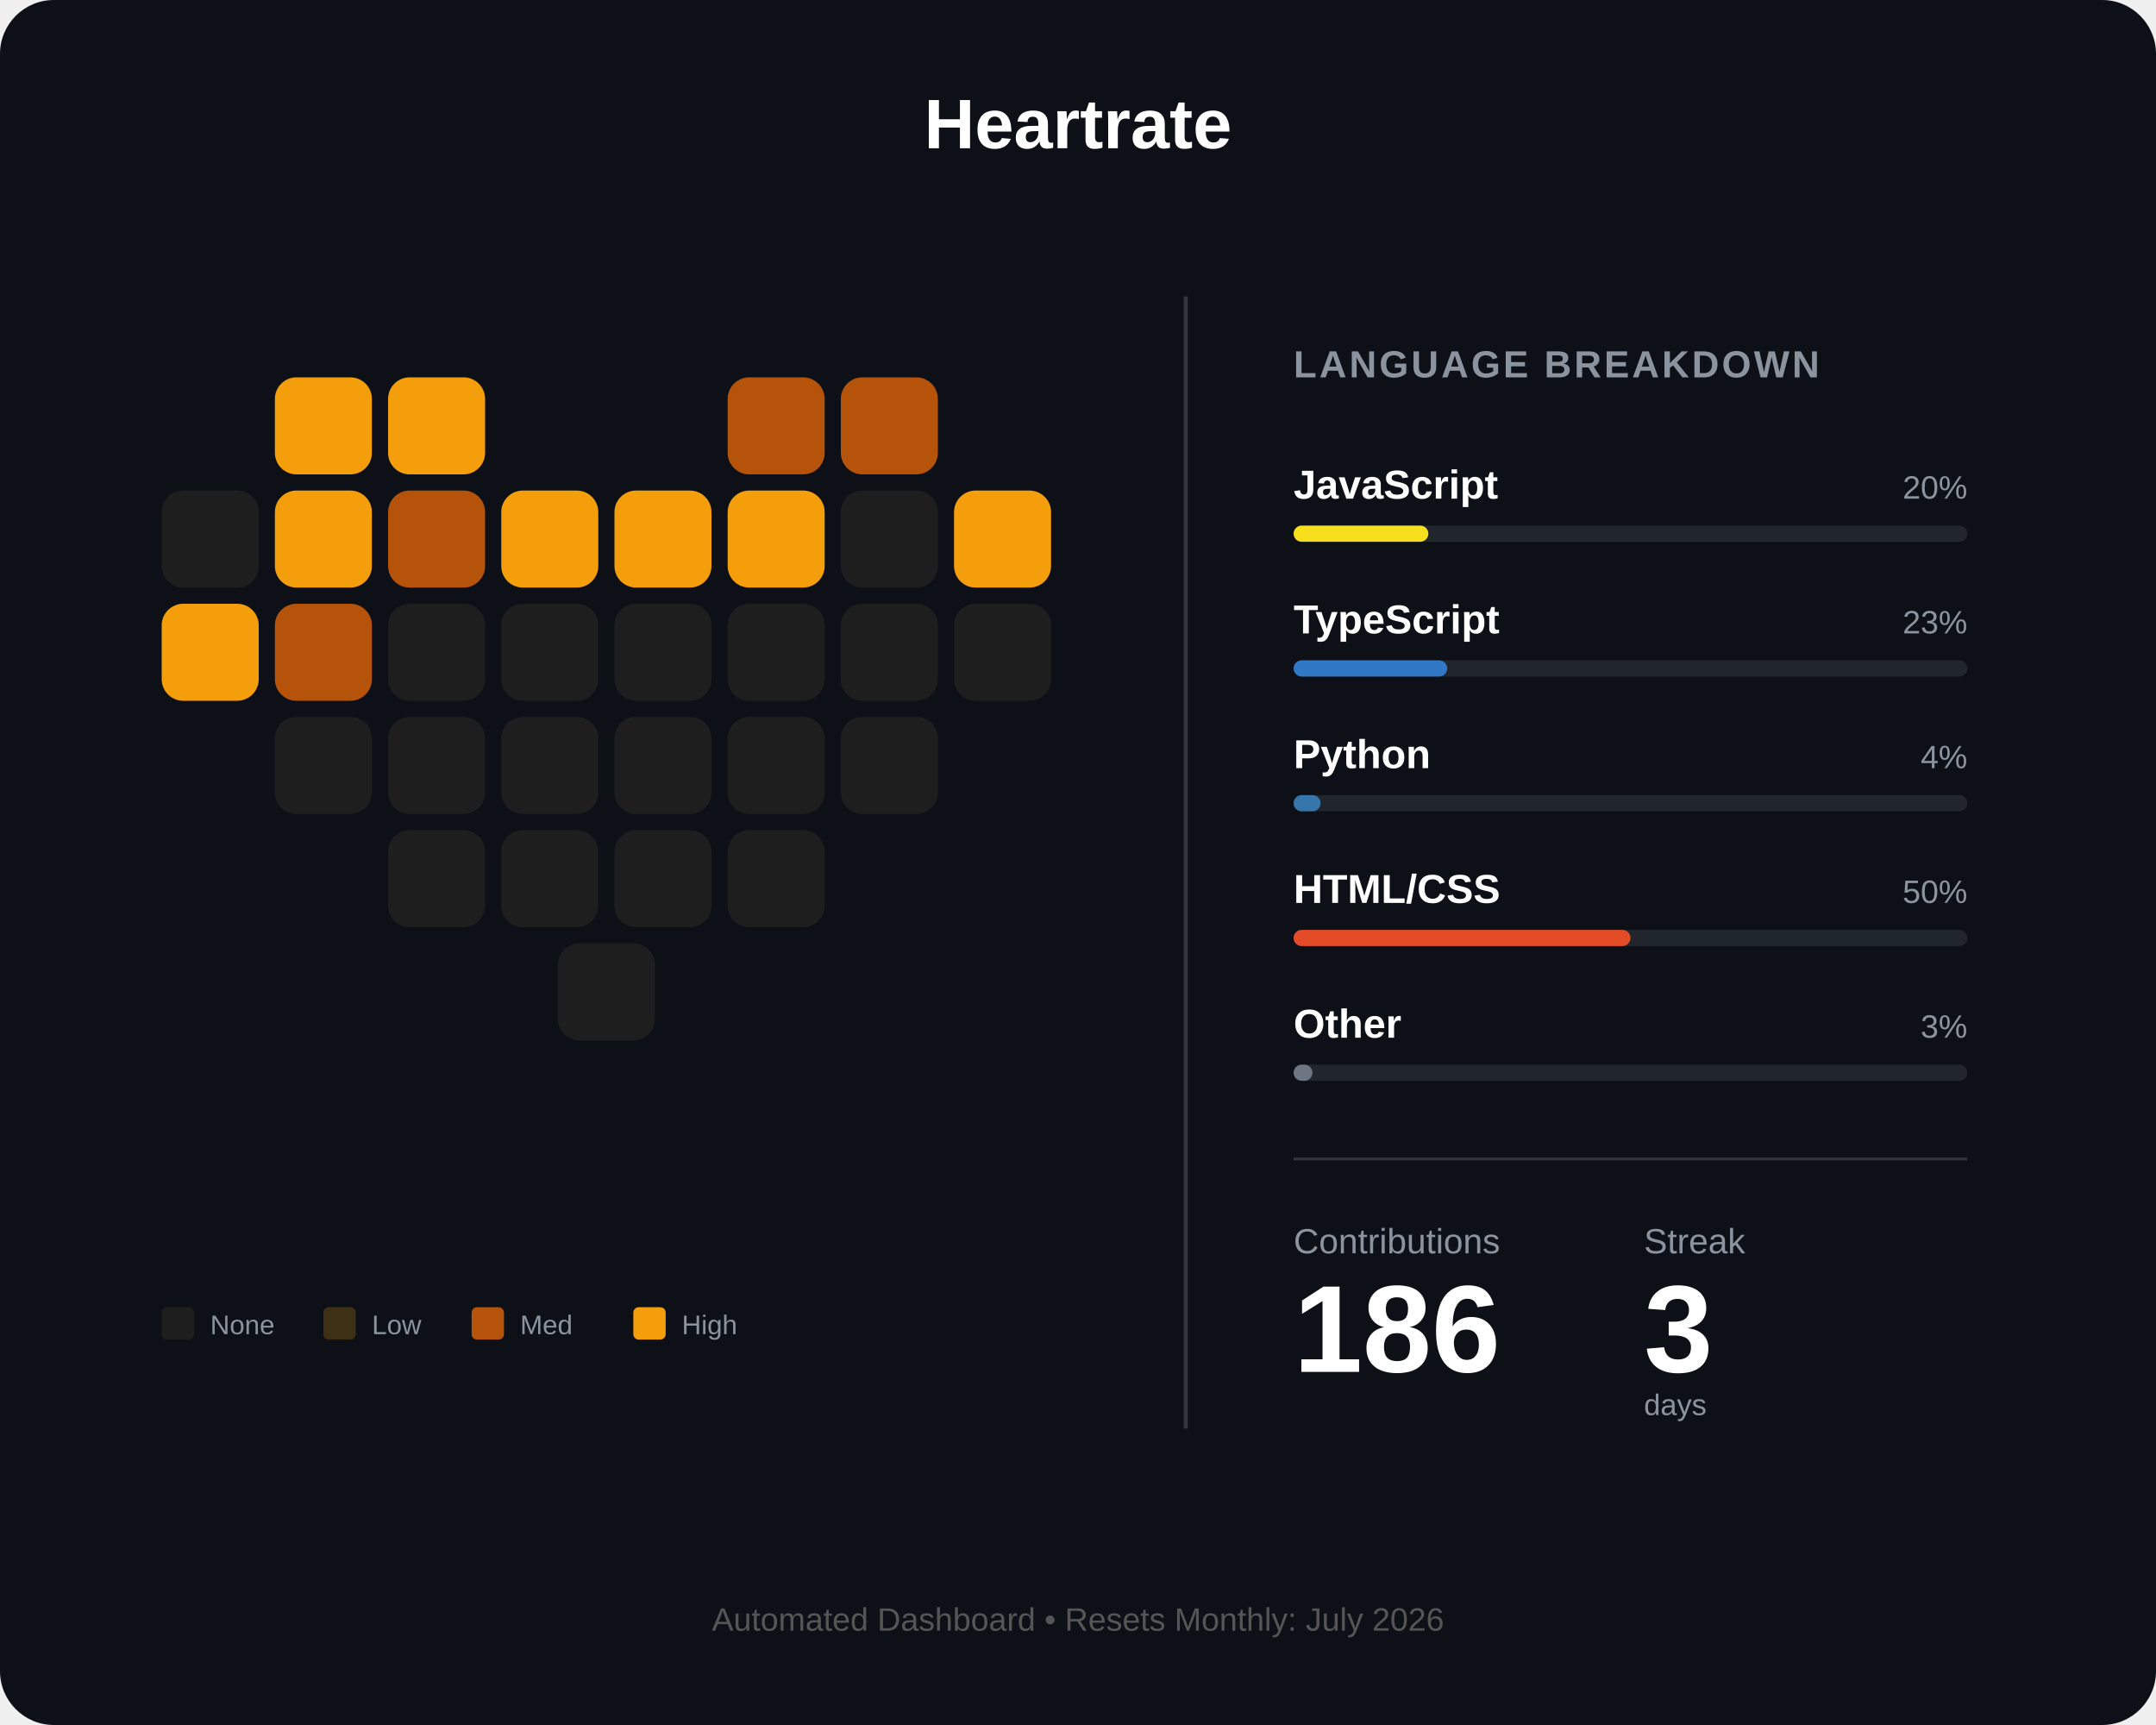
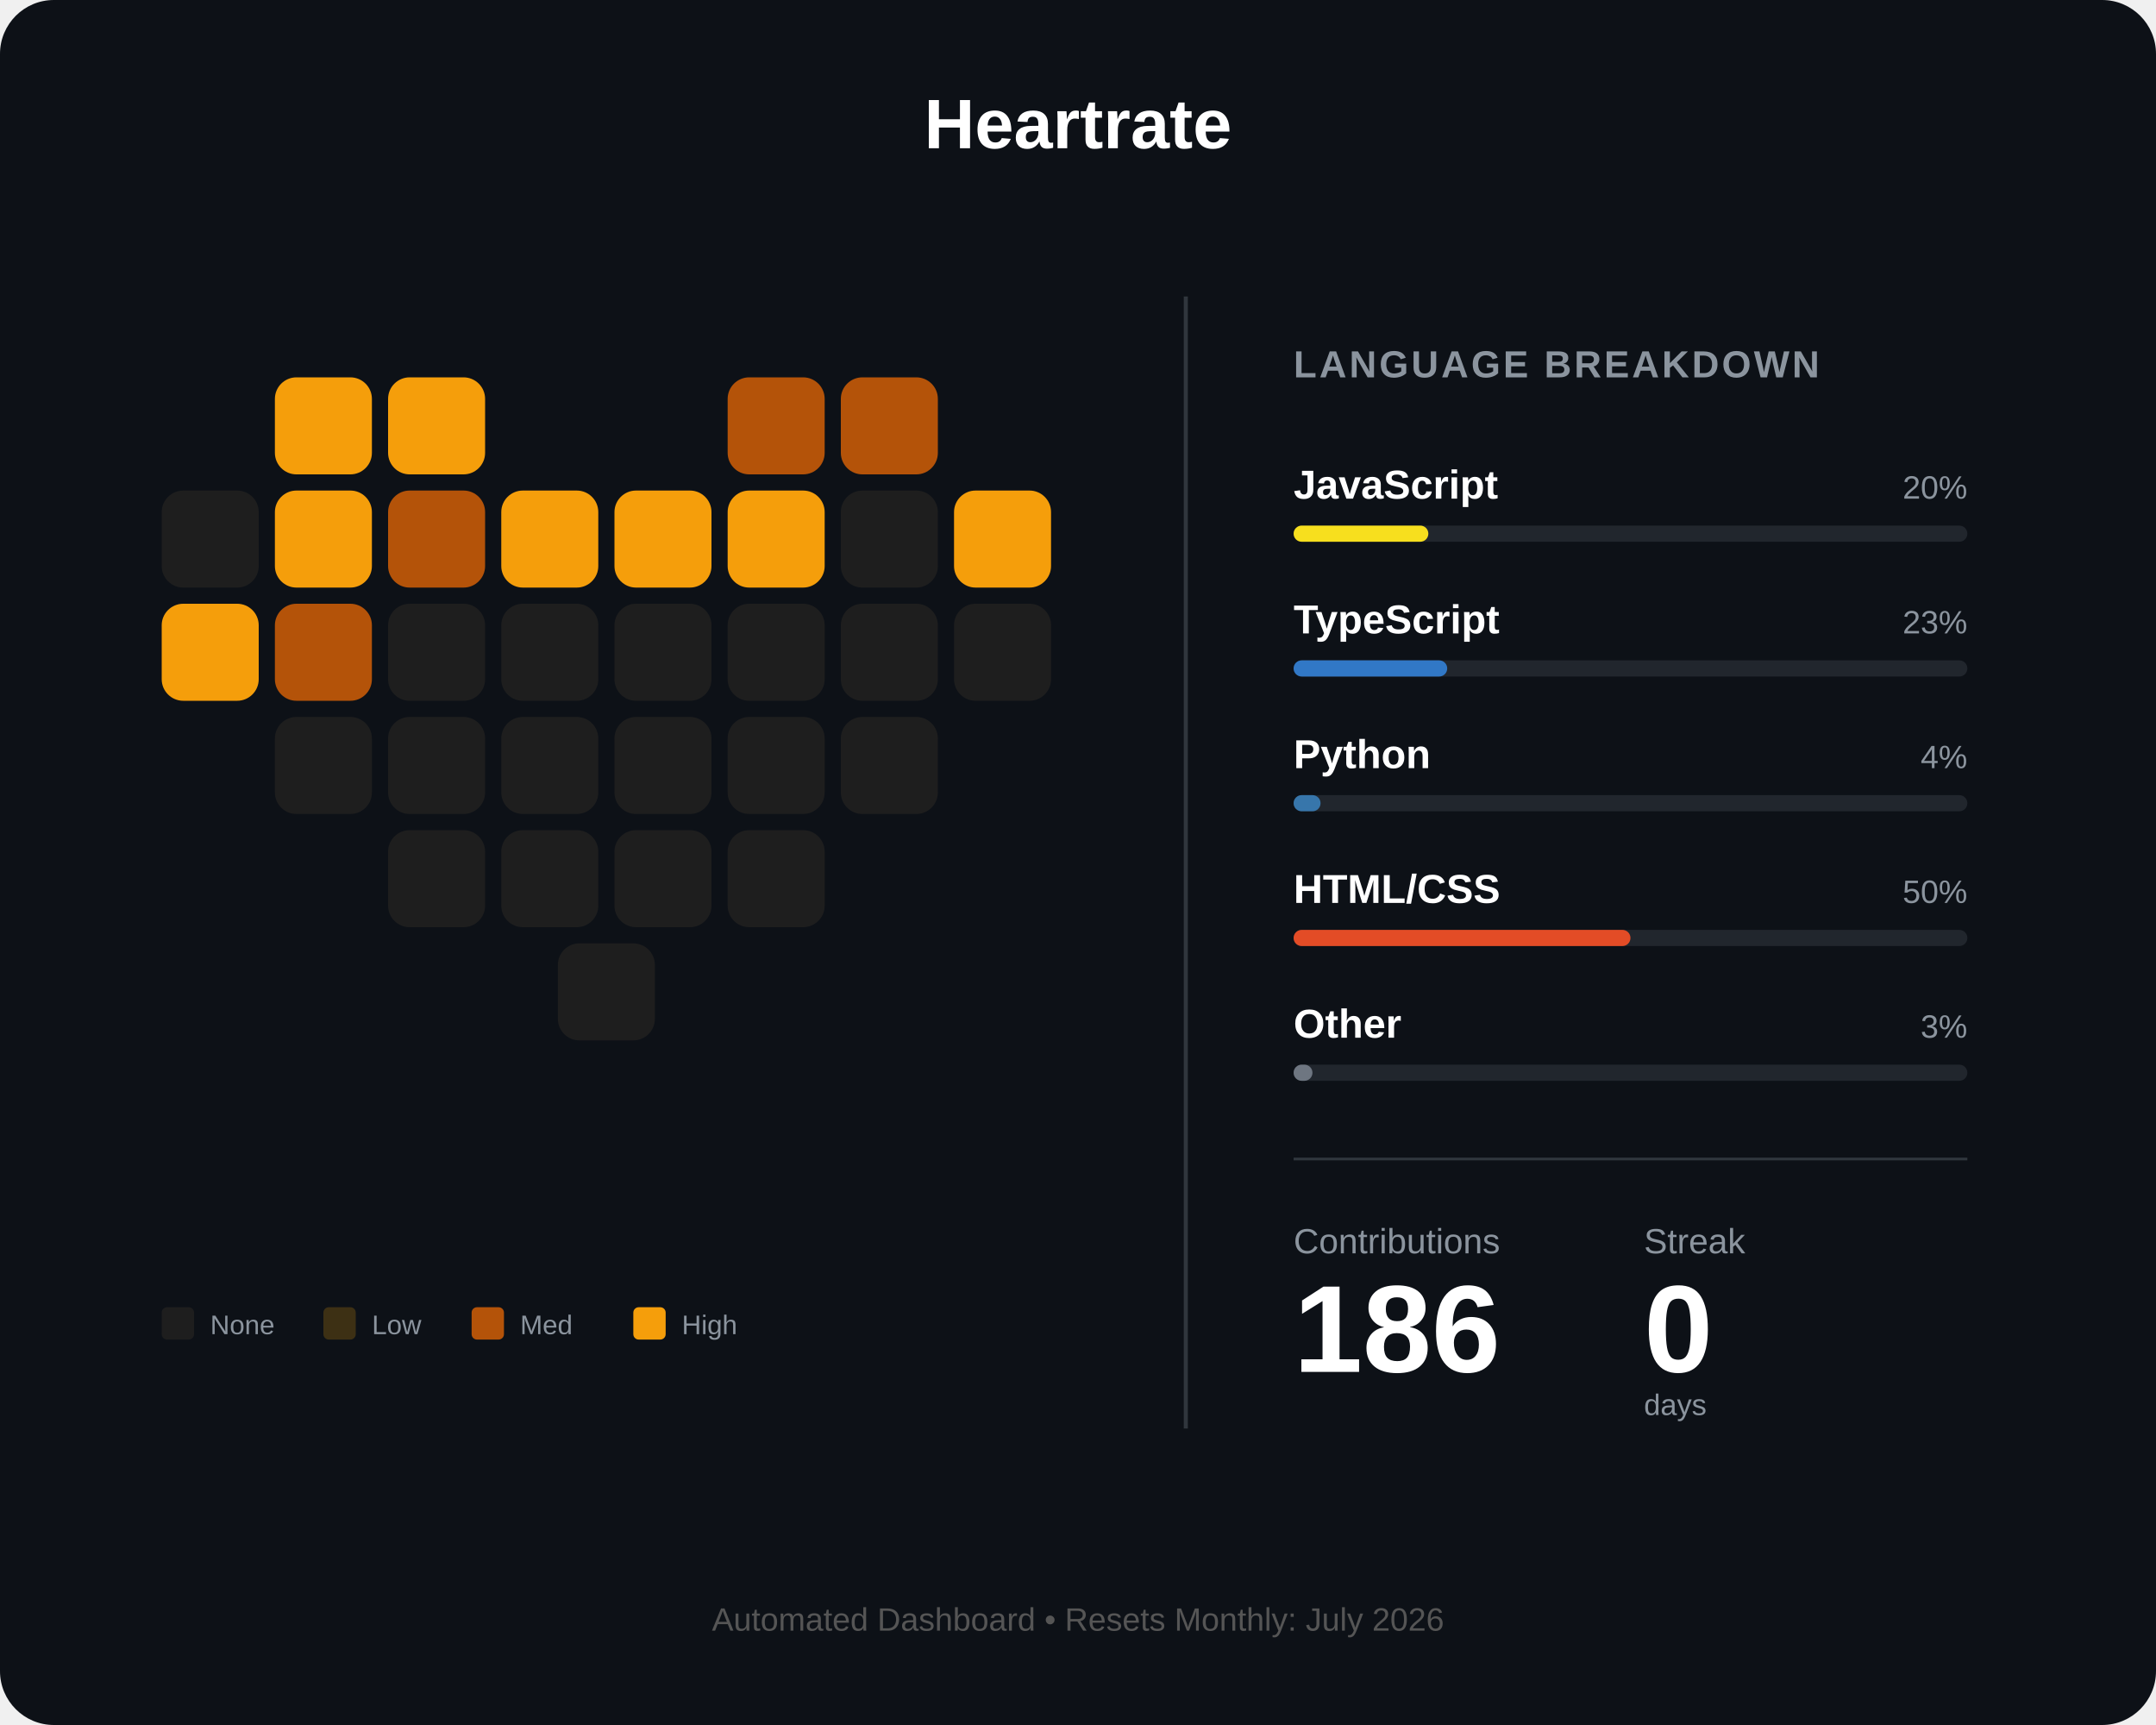
<svg xmlns="http://www.w3.org/2000/svg" width="800" height="640" viewBox="0 0 800 640" fill="none">
  <rect width="800" height="640" rx="20" fill="#0d1117" />
  <text x="400" y="55" fill="white" font-family="Arial" font-size="26" font-weight="bold" text-anchor="middle">Heartrate</text>
  <g id="heart-grid" transform="translate(60, 140)">
    <rect id="day_1" x="42" y="0" width="36" height="36" rx="8" fill="#f59e0b" />
    <rect id="day_2" x="84" y="0" width="36" height="36" rx="8" fill="#f59e0b" />
    <rect id="day_3" x="210" y="0" width="36" height="36" rx="8" fill="#b45309" />
    <rect id="day_4" x="252" y="0" width="36" height="36" rx="8" fill="#b45309" />
    <rect id="day_5" x="0" y="42" width="36" height="36" rx="8" fill="#1e1e1e" />
    <rect id="day_6" x="42" y="42" width="36" height="36" rx="8" fill="#f59e0b" />
    <rect id="day_7" x="84" y="42" width="36" height="36" rx="8" fill="#b45309" />
    <rect id="day_8" x="126" y="42" width="36" height="36" rx="8" fill="#f59e0b" />
    <rect id="day_9" x="168" y="42" width="36" height="36" rx="8" fill="#f59e0b" />
    <rect id="day_10" x="210" y="42" width="36" height="36" rx="8" fill="#f59e0b" />
    <rect id="day_11" x="252" y="42" width="36" height="36" rx="8" fill="#1e1e1e" />
    <rect id="day_12" x="294" y="42" width="36" height="36" rx="8" fill="#f59e0b" />
    <rect id="day_13" x="0" y="84" width="36" height="36" rx="8" fill="#f59e0b" />
    <rect id="day_14" x="42" y="84" width="36" height="36" rx="8" fill="#b45309" />
    <rect id="day_15" x="84" y="84" width="36" height="36" rx="8" fill="#1e1e1e" />
    <rect id="day_16" x="126" y="84" width="36" height="36" rx="8" fill="#1e1e1e" />
    <rect id="day_17" x="168" y="84" width="36" height="36" rx="8" fill="#1e1e1e" />
    <rect id="day_18" x="210" y="84" width="36" height="36" rx="8" fill="#1e1e1e" />
    <rect id="day_19" x="252" y="84" width="36" height="36" rx="8" fill="#1e1e1e" />
    <rect id="day_20" x="294" y="84" width="36" height="36" rx="8" fill="#1e1e1e" />
    <rect id="day_21" x="42" y="126" width="36" height="36" rx="8" fill="#1e1e1e" />
    <rect id="day_22" x="84" y="126" width="36" height="36" rx="8" fill="#1e1e1e" />
    <rect id="day_23" x="126" y="126" width="36" height="36" rx="8" fill="#1e1e1e" />
    <rect id="day_24" x="168" y="126" width="36" height="36" rx="8" fill="#1e1e1e" />
    <rect id="day_25" x="210" y="126" width="36" height="36" rx="8" fill="#1e1e1e" />
    <rect id="day_26" x="252" y="126" width="36" height="36" rx="8" fill="#1e1e1e" />
    <rect id="day_27" x="84" y="168" width="36" height="36" rx="8" fill="#1e1e1e" />
    <rect id="day_28" x="126" y="168" width="36" height="36" rx="8" fill="#1e1e1e" />
    <rect id="day_29" x="168" y="168" width="36" height="36" rx="8" fill="#1e1e1e" />
    <rect id="day_30" x="210" y="168" width="36" height="36" rx="8" fill="#1e1e1e" />
    <rect id="day_31" x="147" y="210" width="36" height="36" rx="8" fill="#1e1e1e" />
  </g>
  <g transform="translate(60, 485)">
    <rect id="legend_empty" x="0" y="0" width="12" height="12" rx="2" fill="#1e1e1e" />
    <text x="18" y="10" fill="#8b949e" font-family="Arial" font-size="10">None</text>
    <rect id="legend_low" x="60" y="0" width="12" height="12" rx="2" fill="#3d3014" />
    <text x="78" y="10" fill="#8b949e" font-family="Arial" font-size="10">Low</text>
    <rect id="legend_med" x="115" y="0" width="12" height="12" rx="2" fill="#b45309" />
    <text x="133" y="10" fill="#8b949e" font-family="Arial" font-size="10">Med</text>
    <rect id="legend_high" x="175" y="0" width="12" height="12" rx="2" fill="#f59e0b" />
    <text x="193" y="10" fill="#8b949e" font-family="Arial" font-size="10">High</text>
  </g>
  <line x1="440" y1="110" x2="440" y2="530" stroke="#30363d" stroke-width="1.5" />
  <g transform="translate(480, 140)">
    <text x="0" y="0" fill="#8b949e" font-family="Arial" font-size="14" font-weight="bold" letter-spacing="1">LANGUAGE BREAKDOWN</text>
    <g transform="translate(0, 45)">
      <text id="lang_1_name" x="0" y="0" fill="white" font-family="Arial" font-size="15" font-weight="bold">JavaScript</text>
      <text id="lang_1_percent" x="250" y="0" fill="#8b949e" font-family="Arial" font-size="12" text-anchor="end">20%</text>
      <rect x="0" y="10" width="250" height="6" rx="3" fill="#21262d" />
      <rect id="lang_1_bar" x="0" y="10" width="50" height="6" rx="3" fill="#f7df1e" />
    </g>
    <g transform="translate(0, 95)">
      <text id="lang_2_name" x="0" y="0" fill="white" font-family="Arial" font-size="15" font-weight="bold">TypeScript</text>
      <text id="lang_2_percent" x="250" y="0" fill="#8b949e" font-family="Arial" font-size="12" text-anchor="end">23%</text>
      <rect x="0" y="10" width="250" height="6" rx="3" fill="#21262d" />
      <rect id="lang_2_bar" x="0" y="10" width="57" height="6" rx="3" fill="#3178c6" />
    </g>
    <g transform="translate(0, 145)">
      <text id="lang_3_name" x="0" y="0" fill="white" font-family="Arial" font-size="15" font-weight="bold">Python</text>
      <text id="lang_3_percent" x="250" y="0" fill="#8b949e" font-family="Arial" font-size="12" text-anchor="end">4%</text>
      <rect x="0" y="10" width="250" height="6" rx="3" fill="#21262d" />
      <rect id="lang_3_bar" x="0" y="10" width="10" height="6" rx="3" fill="#3776ab" />
    </g>
    <g transform="translate(0, 195)">
      <text id="lang_4_name" x="0" y="0" fill="white" font-family="Arial" font-size="15" font-weight="bold">HTML/CSS</text>
      <text id="lang_4_percent" x="250" y="0" fill="#8b949e" font-family="Arial" font-size="12" text-anchor="end">50%</text>
      <rect x="0" y="10" width="250" height="6" rx="3" fill="#21262d" />
      <rect id="lang_4_bar" x="0" y="10" width="125" height="6" rx="3" fill="#e34c26" />
    </g>
    <g transform="translate(0, 245)">
      <text id="lang_5_name" x="0" y="0" fill="white" font-family="Arial" font-size="15" font-weight="bold">Other</text>
      <text id="lang_5_percent" x="250" y="0" fill="#8b949e" font-family="Arial" font-size="12" text-anchor="end">3%</text>
      <rect x="0" y="10" width="250" height="6" rx="3" fill="#21262d" />
      <rect id="lang_5_bar" x="0" y="10" width="7" height="6" rx="3" fill="#6e7681" />
    </g>
    <line x1="0" y1="290" x2="250" y2="290" stroke="#30363d" stroke-width="1" />
    <g transform="translate(0, 325)">
      <text x="0" y="0" fill="#8b949e" font-family="Arial" font-size="13">Contributions</text>
      <text x="130" y="0" fill="#8b949e" font-family="Arial" font-size="13">Streak</text>
      <text id="total_count" x="0" y="44" fill="white" font-family="Arial" font-size="46" font-weight="bold">186</text>
-       <text id="streak_count" x="130" y="44" fill="white" font-family="Arial" font-size="46" font-weight="bold">3</text>
+       <text id="streak_count" x="130" y="44" fill="white" font-family="Arial" font-size="46" font-weight="bold">0</text>
      <text x="130" y="60" fill="#8b949e" font-family="Arial" font-size="11">days</text>
    </g>
  </g>
  <text id="footer_text" x="400" y="605" fill="#555" font-family="Arial" font-size="12" text-anchor="middle">Automated Dashboard • Resets Monthly: July 2026</text>
</svg>
